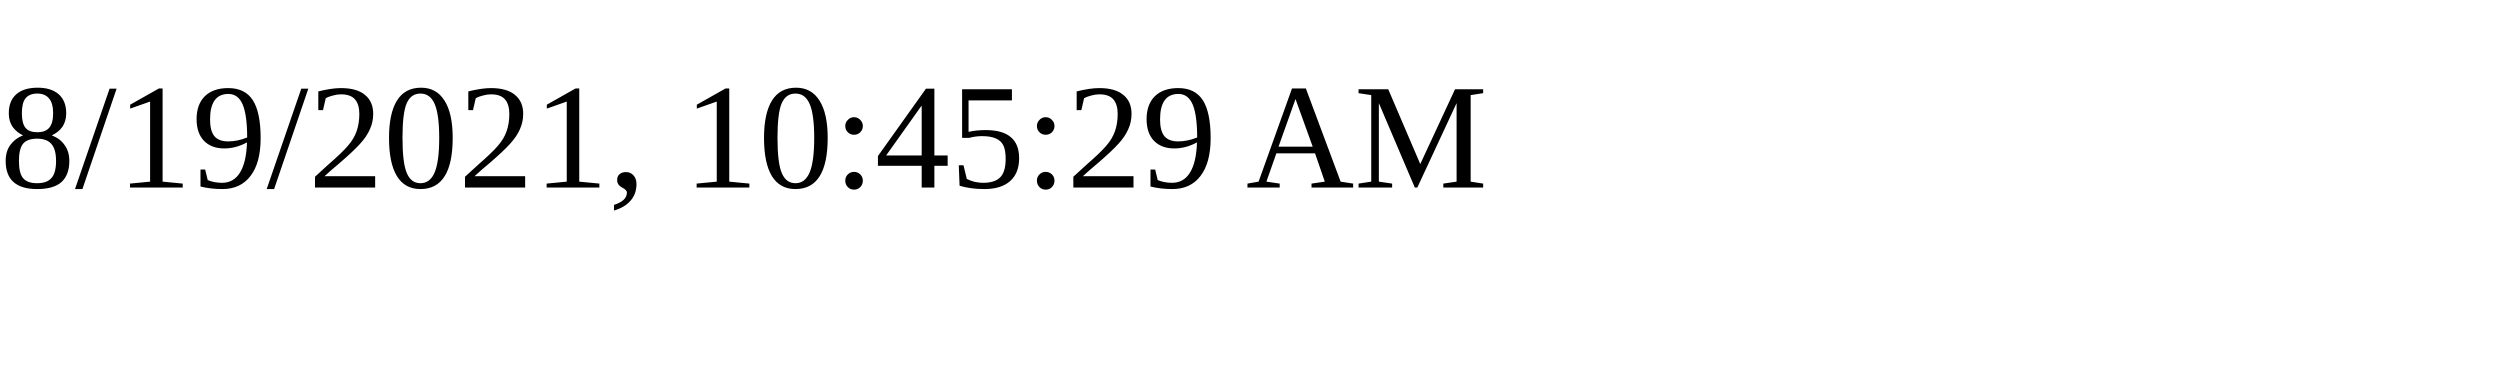
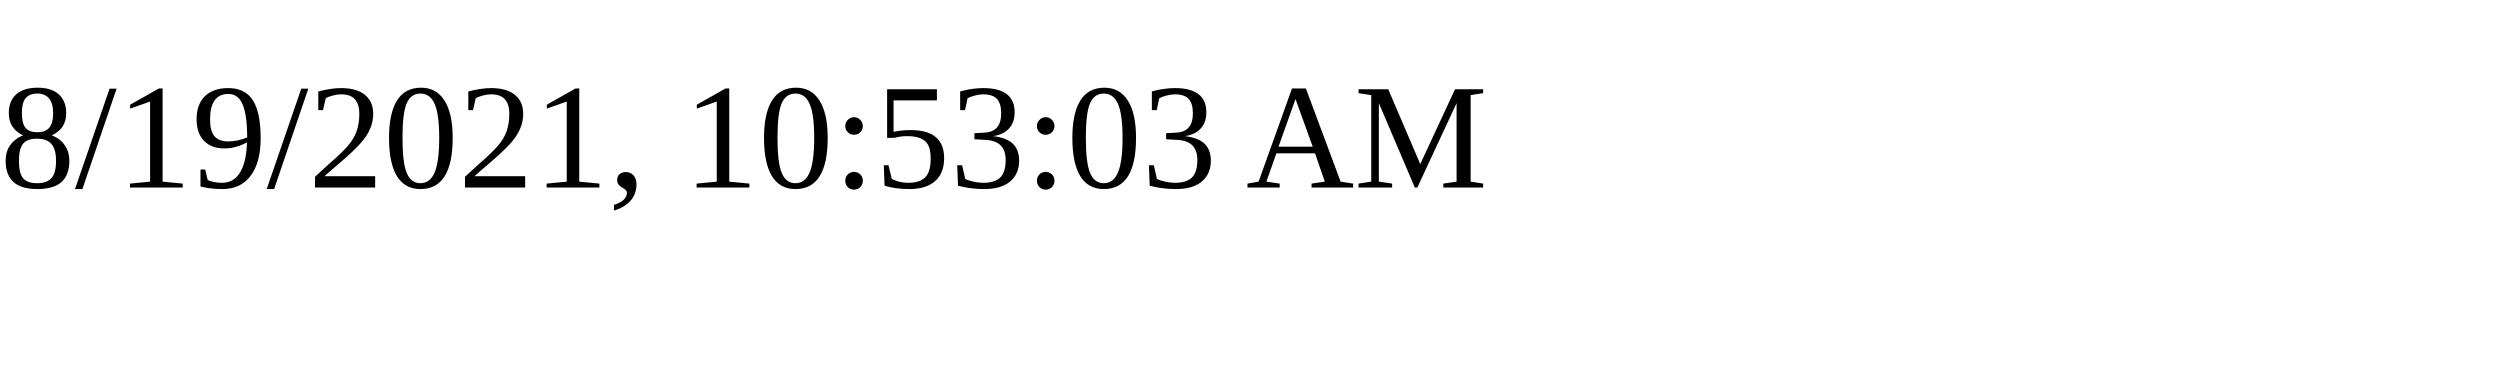
<svg xmlns="http://www.w3.org/2000/svg" height="30" width="200">
-   <text x="0" y="15">8/19/2021, 10:45:29 AM</text>
+   <text x="0" y="15">8/19/2021, 10:53:03 AM</text>
</svg>
